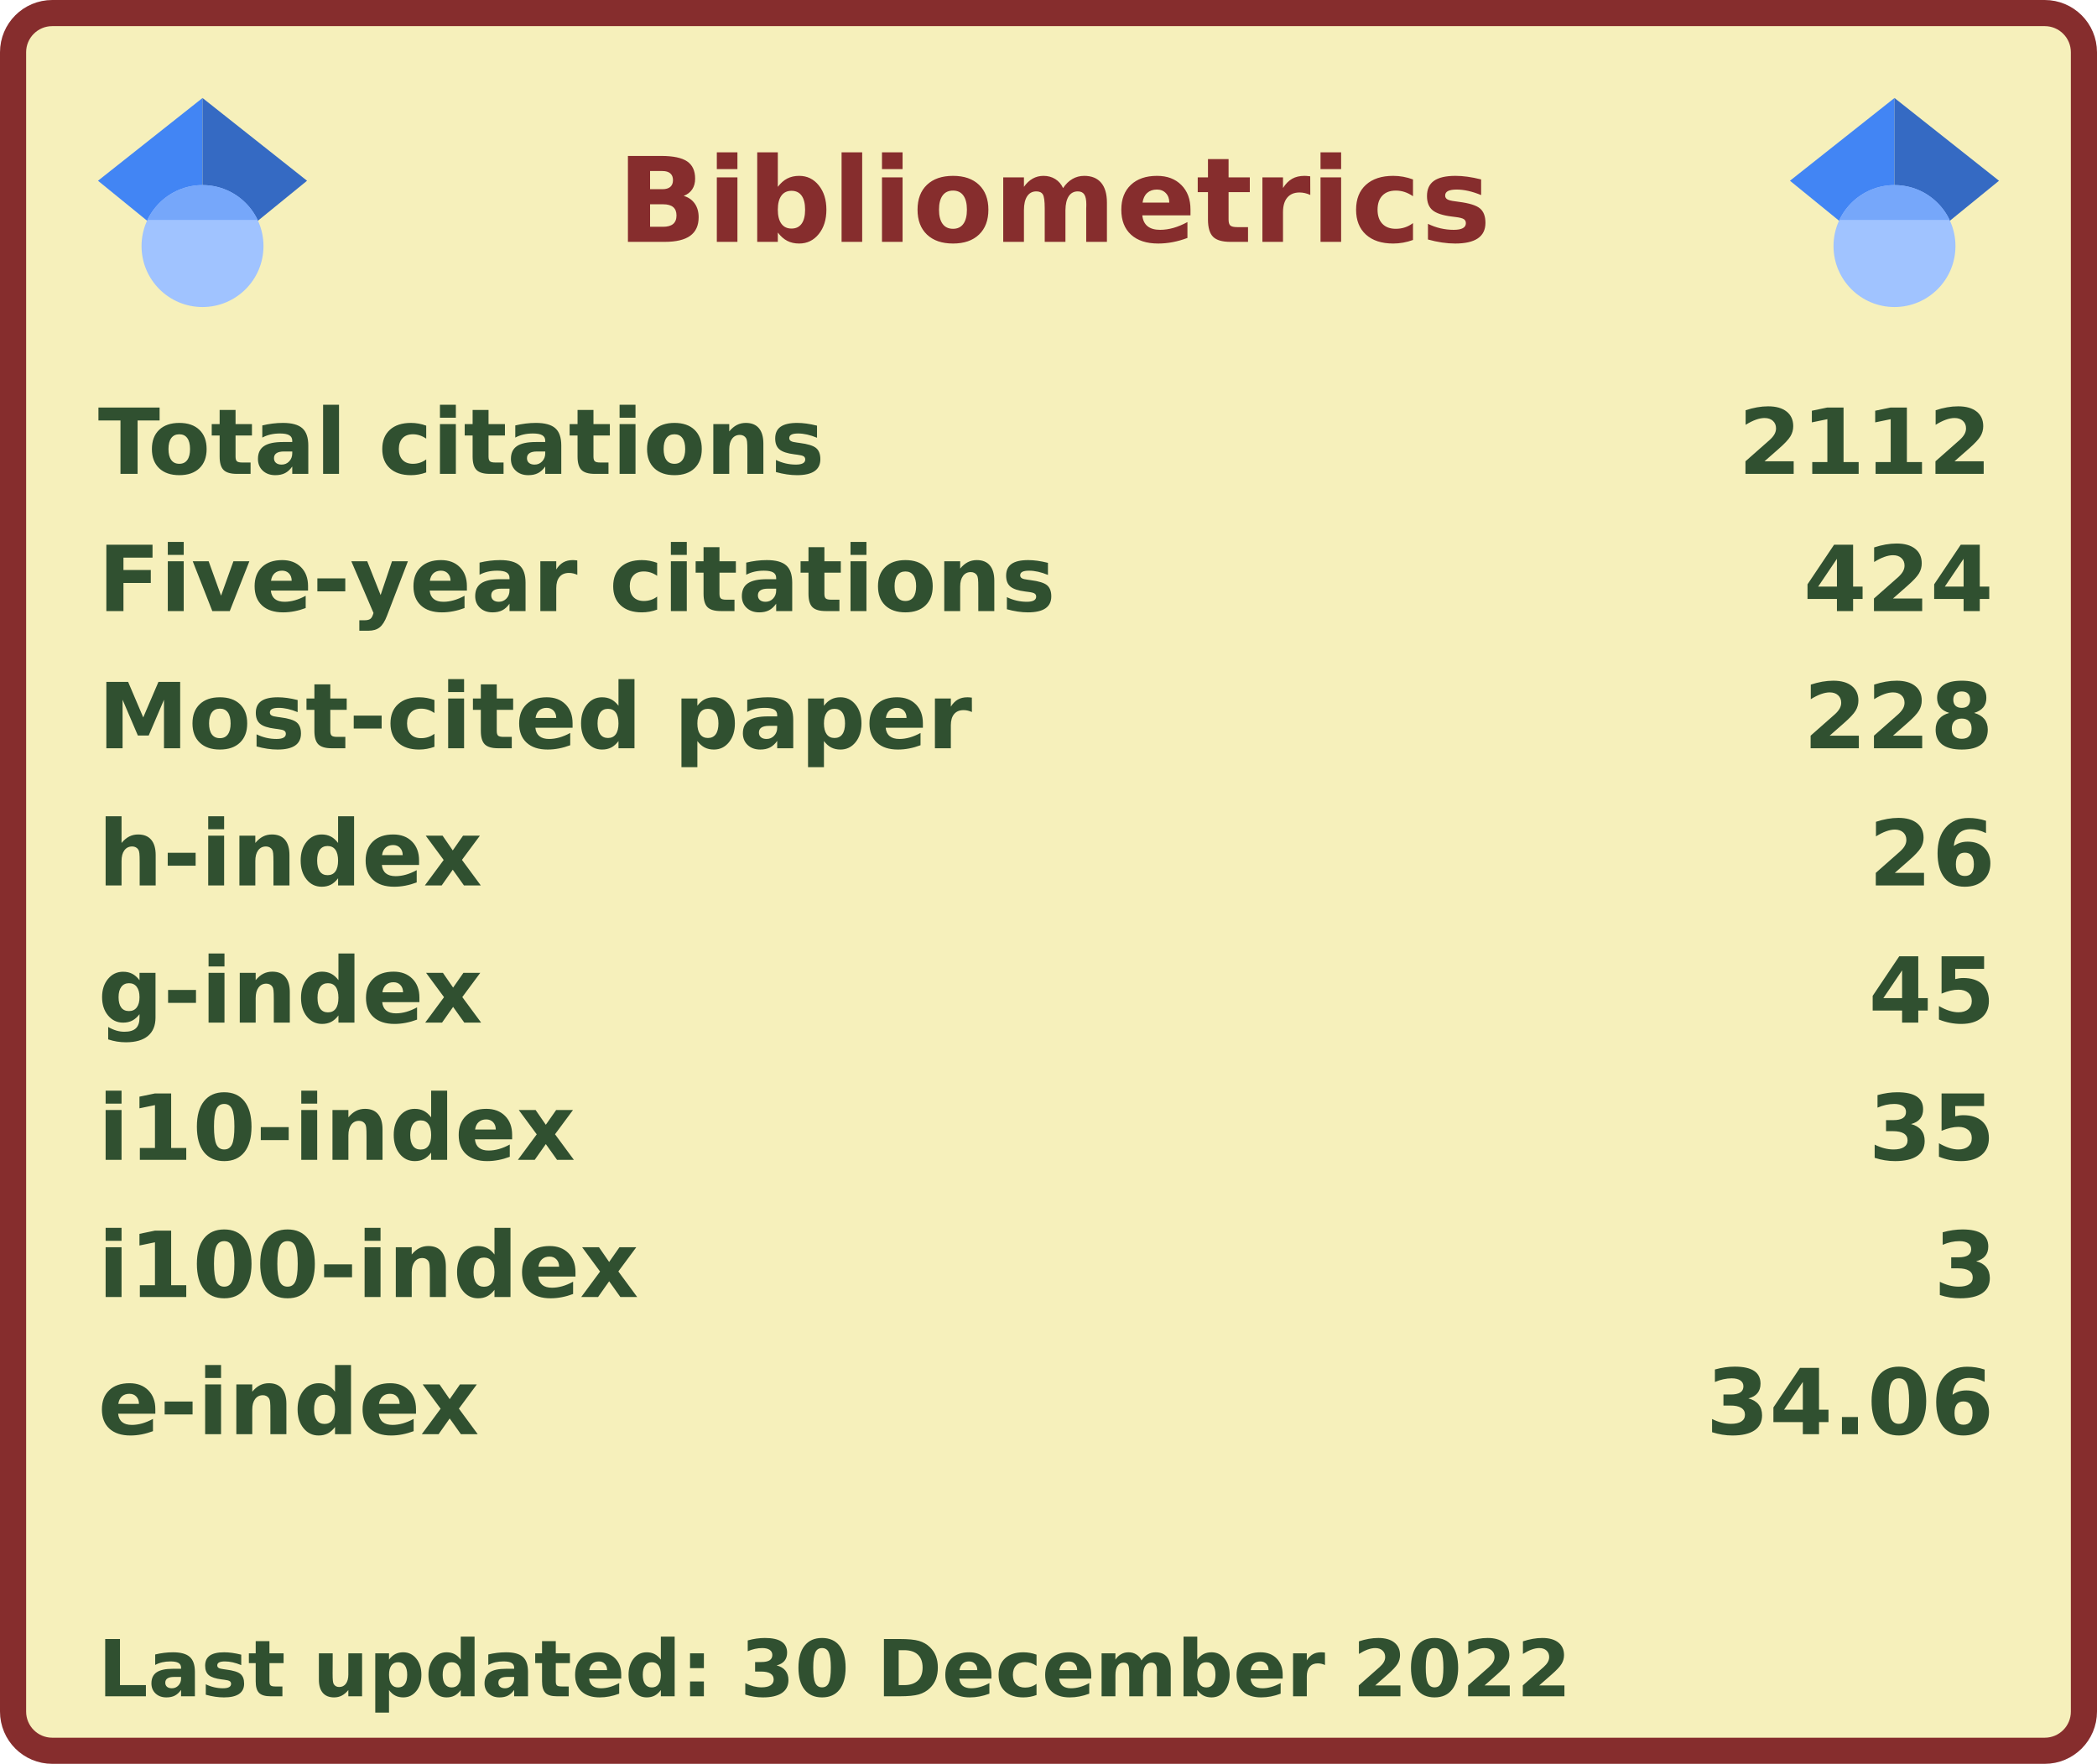
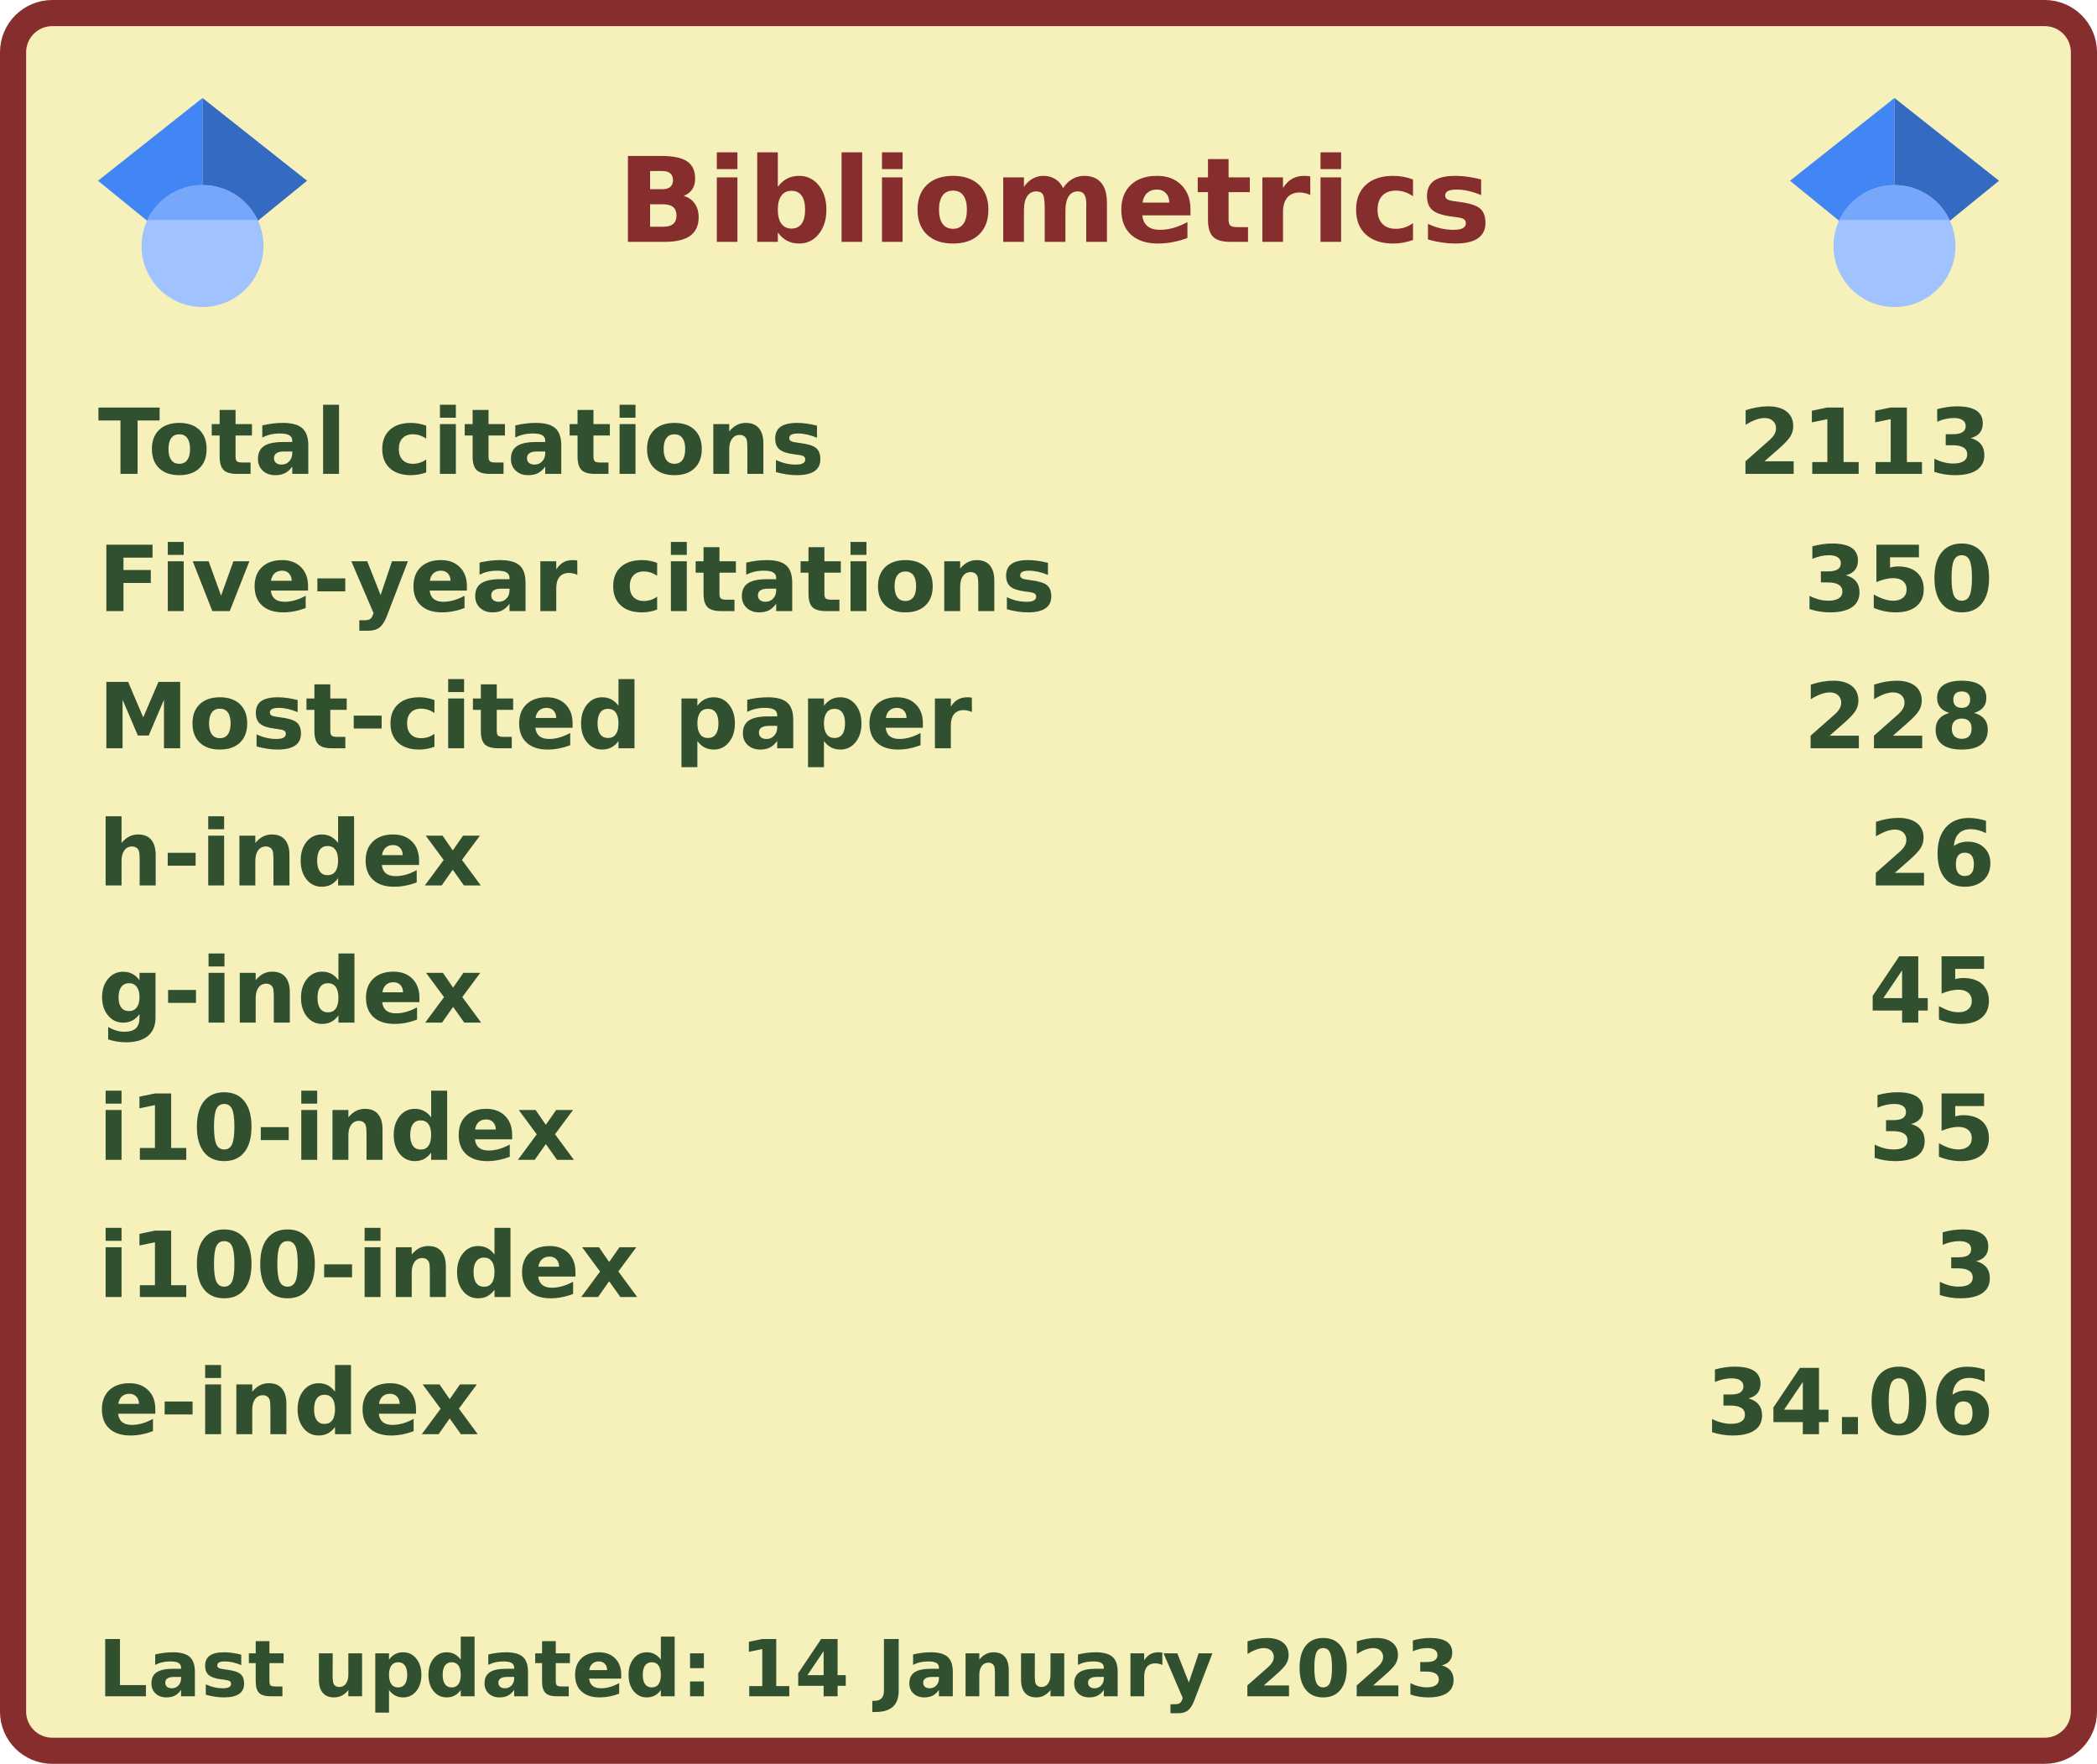
<svg xmlns="http://www.w3.org/2000/svg" width="321" height="270" viewBox="0 0 321 270" lang="en" xml:lang="en">
  <rect x="2" y="2" stroke-width="4" rx="6" width="317" height="266" stroke="#862d2d" fill="#f6f0bb" />
  <g font-weight="600" font-size="110pt" font-family="Verdana,Geneva,DejaVu Sans,sans-serif" text-rendering="geometricPrecision">
    <text x="768" y="301" lengthAdjust="spacingAndGlyphs" textLength="1074" transform="scale(0.123)" fill="#862d2d">Bibliometrics</text>
    <g fill="#305030">
      <g transform="translate(15, 60)">
        <g transform="scale(0.095)">
          <text lengthAdjust="spacingAndGlyphs" textLength="1170" x="0" y="132">Total citations</text>
-           <text lengthAdjust="spacingAndGlyphs" textLength="420" x="2643" y="132">2112</text>
+           <text lengthAdjust="spacingAndGlyphs" textLength="420" x="2643" y="132">2113</text>
        </g>
      </g>
      <g transform="translate(15, 81)">
        <g transform="scale(0.095)">
          <text lengthAdjust="spacingAndGlyphs" textLength="1524" x="0" y="132">Five-year citations</text>
-           <text lengthAdjust="spacingAndGlyphs" textLength="315" x="2748" y="132">424</text>
+           <text lengthAdjust="spacingAndGlyphs" textLength="315" x="2748" y="132">350</text>
        </g>
      </g>
      <g transform="translate(15, 102)">
        <g transform="scale(0.095)">
          <text lengthAdjust="spacingAndGlyphs" textLength="1395" x="0" y="132">Most-cited paper</text>
          <text lengthAdjust="spacingAndGlyphs" textLength="315" x="2748" y="132">228</text>
        </g>
      </g>
      <g transform="translate(15, 123)">
        <g transform="scale(0.095)">
          <text lengthAdjust="spacingAndGlyphs" textLength="621" x="0" y="132">h-index</text>
          <text lengthAdjust="spacingAndGlyphs" textLength="210" x="2853" y="132">26</text>
        </g>
      </g>
      <g transform="translate(15, 144)">
        <g transform="scale(0.095)">
          <text lengthAdjust="spacingAndGlyphs" textLength="621" x="0" y="132">g-index</text>
          <text lengthAdjust="spacingAndGlyphs" textLength="210" x="2853" y="132">45</text>
        </g>
      </g>
      <g transform="translate(15, 165)">
        <g transform="scale(0.095)">
          <text lengthAdjust="spacingAndGlyphs" textLength="772" x="0" y="132">i10-index</text>
          <text lengthAdjust="spacingAndGlyphs" textLength="210" x="2853" y="132">35</text>
        </g>
      </g>
      <g transform="translate(15, 186)">
        <g transform="scale(0.095)">
          <text lengthAdjust="spacingAndGlyphs" textLength="878" x="0" y="132">i100-index</text>
          <text lengthAdjust="spacingAndGlyphs" textLength="105" x="2958" y="132">3</text>
        </g>
      </g>
      <g transform="translate(15, 207)">
        <g transform="scale(0.095)">
          <text lengthAdjust="spacingAndGlyphs" textLength="618" x="0" y="132">e-index</text>
          <text lengthAdjust="spacingAndGlyphs" textLength="472" x="2591" y="132">34.06</text>
        </g>
      </g>
      <g transform="translate(15, 249)">
        <g transform="scale(0.082)">
-           <text lengthAdjust="spacingAndGlyphs" textLength="2775" x="0" y="130">Last updated: 30 December 2022</text>
+           <text lengthAdjust="spacingAndGlyphs" textLength="2543" x="0" y="130">Last updated: 14 January 2023</text>
        </g>
      </g>
      <svg x="15" y="15" width="32" height="32" viewBox="0 0 512 512">
        <path fill="#4285f4" d="M256 411.12L0 202.667 256 0z" />
        <path fill="#356ac3" d="M256 411.12l256-208.453L256 0z" />
        <circle fill="#a0c3ff" cx="256" cy="362.667" r="149.333" />
        <path fill="#76a7fa" d="M121.037 298.667c23.968-50.453 75.392-85.334 134.963-85.334s110.995 34.881 134.963 85.334H121.037z" />
      </svg>
      <svg x="274" y="15" width="32" height="32" viewBox="0 0 512 512">
        <path fill="#4285f4" d="M256 411.12L0 202.667 256 0z" />
        <path fill="#356ac3" d="M256 411.12l256-208.453L256 0z" />
        <circle fill="#a0c3ff" cx="256" cy="362.667" r="149.333" />
        <path fill="#76a7fa" d="M121.037 298.667c23.968-50.453 75.392-85.334 134.963-85.334s110.995 34.881 134.963 85.334H121.037z" />
      </svg>
    </g>
  </g>
</svg>
